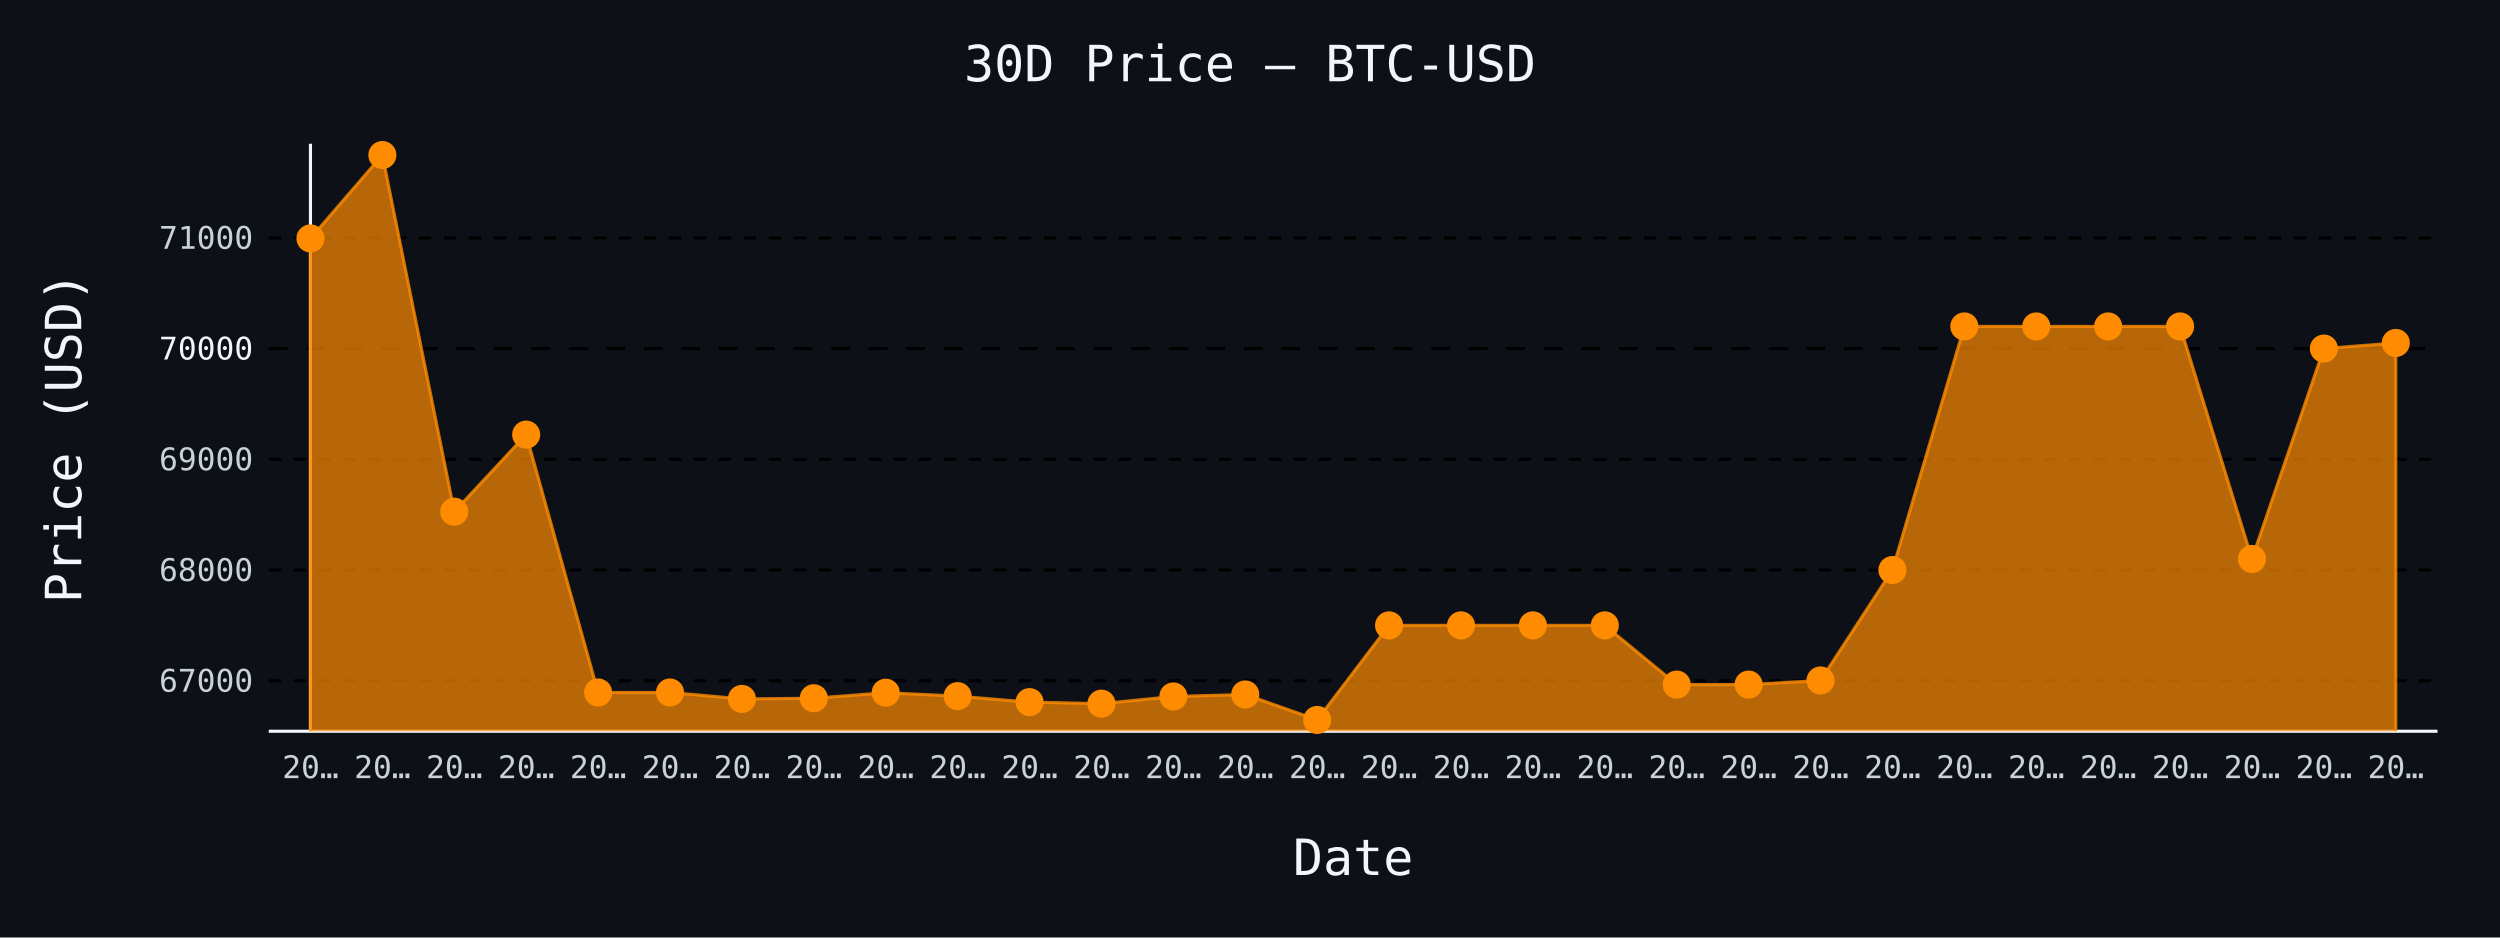
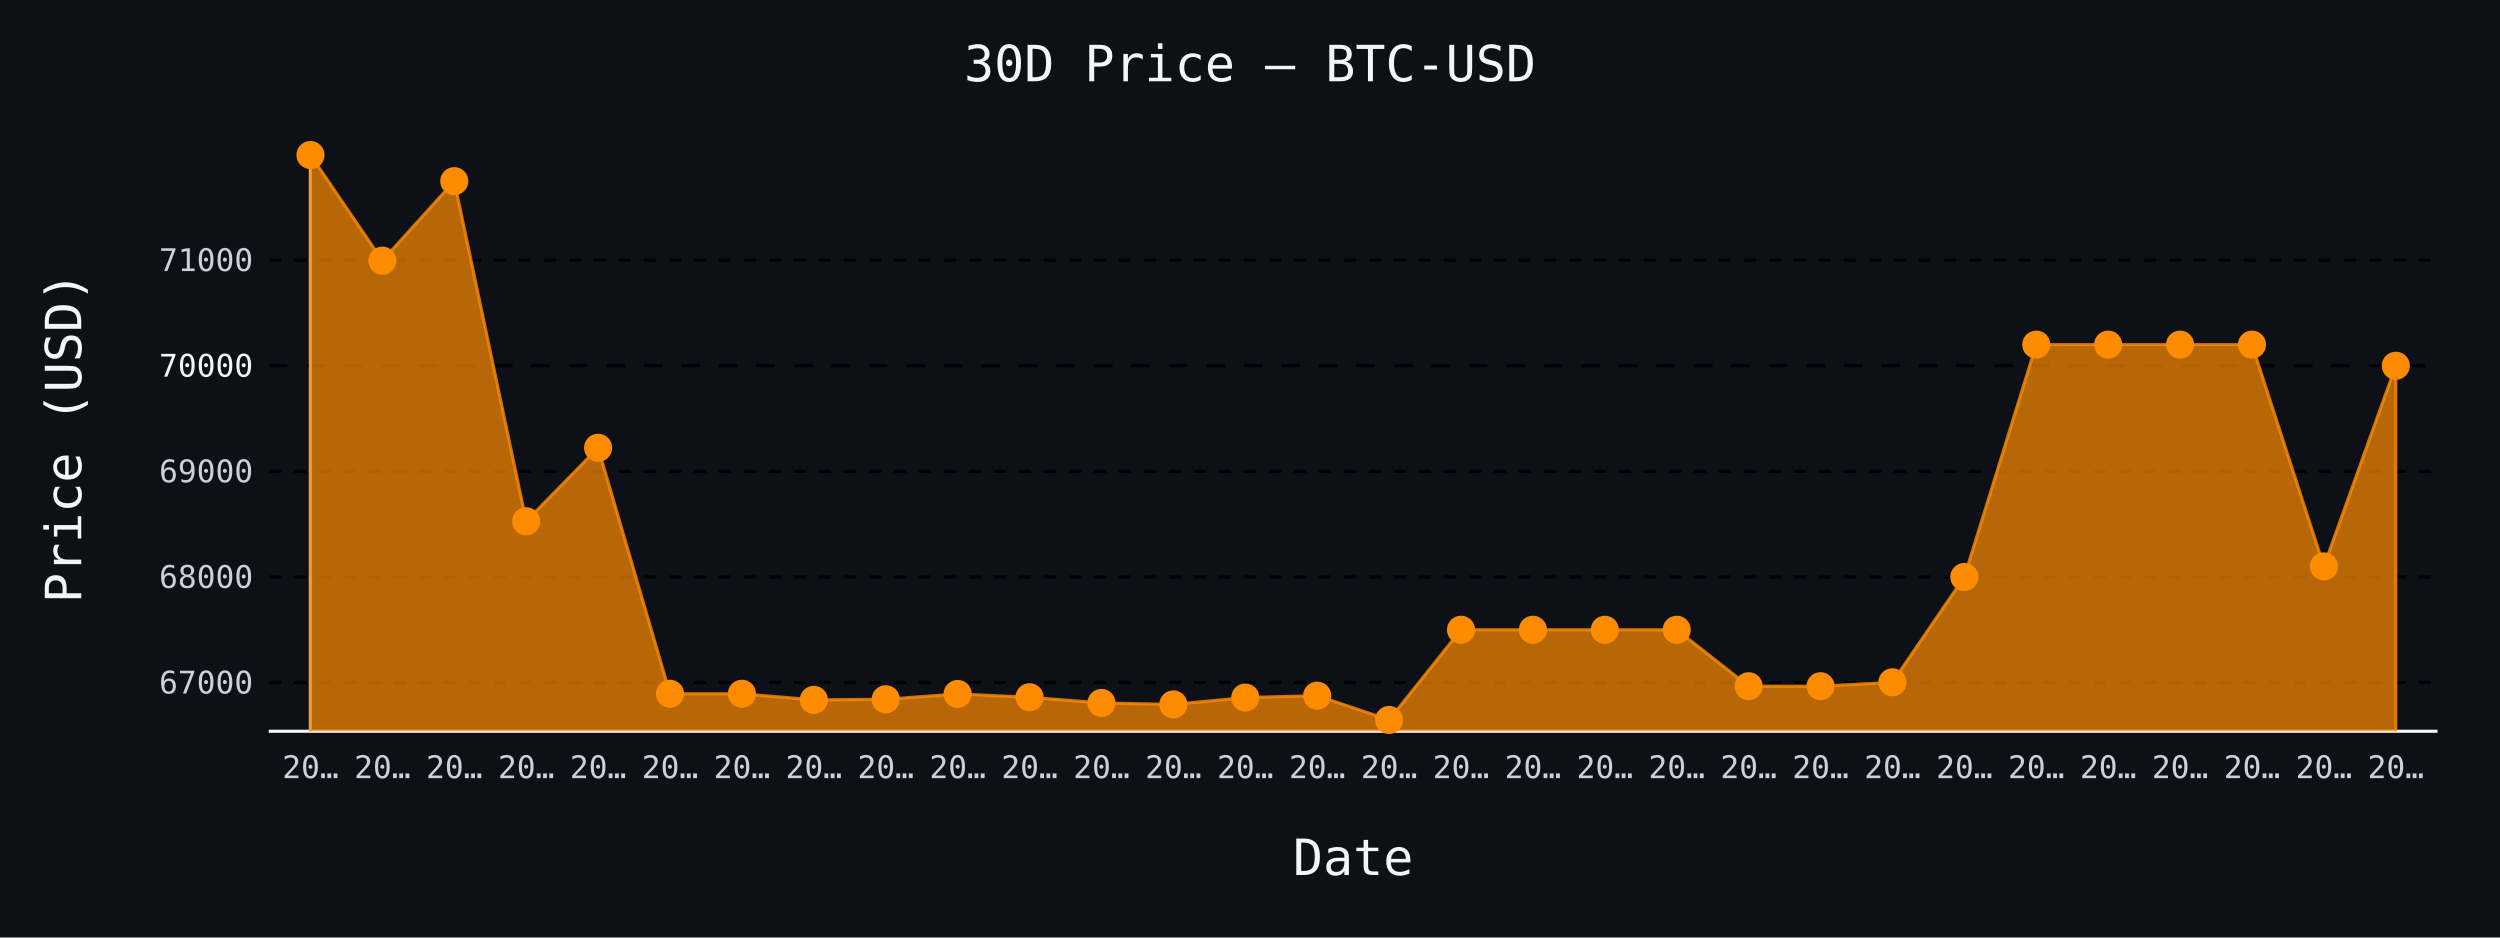
- <svg xmlns="http://www.w3.org/2000/svg" id="chart-0abde031-d141-4c66-bbb6-c1ca33086da6" class="pygal-chart" viewBox="0 0 800 300">
+ <svg xmlns="http://www.w3.org/2000/svg" id="chart-93367325-f0fe-4c4c-906b-e1e1a1c97b0f" class="pygal-chart" viewBox="0 0 800 300">
  <defs>
-     <style type="text/css">#chart-0abde031-d141-4c66-bbb6-c1ca33086da6{-webkit-user-select:none;-webkit-font-smoothing:antialiased;font-family:monospace}#chart-0abde031-d141-4c66-bbb6-c1ca33086da6 .title{font-family:monospace;font-size:16px}#chart-0abde031-d141-4c66-bbb6-c1ca33086da6 .legends .legend text{font-family:monospace;font-size:14px}#chart-0abde031-d141-4c66-bbb6-c1ca33086da6 .axis text{font-family:monospace;font-size:10px}#chart-0abde031-d141-4c66-bbb6-c1ca33086da6 .axis text.major{font-family:monospace;font-size:10px}#chart-0abde031-d141-4c66-bbb6-c1ca33086da6 .text-overlay text.value{font-family:monospace;font-size:16px}#chart-0abde031-d141-4c66-bbb6-c1ca33086da6 .text-overlay text.label{font-family:monospace;font-size:10px}#chart-0abde031-d141-4c66-bbb6-c1ca33086da6 .tooltip{font-family:monospace;font-size:14px}#chart-0abde031-d141-4c66-bbb6-c1ca33086da6 text.no_data{font-family:monospace;font-size:64px}
- #chart-0abde031-d141-4c66-bbb6-c1ca33086da6{background-color:#0d1117}#chart-0abde031-d141-4c66-bbb6-c1ca33086da6 path,#chart-0abde031-d141-4c66-bbb6-c1ca33086da6 line,#chart-0abde031-d141-4c66-bbb6-c1ca33086da6 rect,#chart-0abde031-d141-4c66-bbb6-c1ca33086da6 circle{-webkit-transition:150ms;-moz-transition:150ms;transition:150ms}#chart-0abde031-d141-4c66-bbb6-c1ca33086da6 .graph &gt; .background{fill:#0d1117}#chart-0abde031-d141-4c66-bbb6-c1ca33086da6 .plot &gt; .background{fill:#0d1117}#chart-0abde031-d141-4c66-bbb6-c1ca33086da6 .graph{fill:#c9d1d9}#chart-0abde031-d141-4c66-bbb6-c1ca33086da6 text.no_data{fill:#f0f6fc}#chart-0abde031-d141-4c66-bbb6-c1ca33086da6 .title{fill:#f0f6fc}#chart-0abde031-d141-4c66-bbb6-c1ca33086da6 .legends .legend text{fill:#c9d1d9}#chart-0abde031-d141-4c66-bbb6-c1ca33086da6 .legends .legend:hover text{fill:#f0f6fc}#chart-0abde031-d141-4c66-bbb6-c1ca33086da6 .axis .line{stroke:#f0f6fc}#chart-0abde031-d141-4c66-bbb6-c1ca33086da6 .axis .guide.line{stroke:#8b949e}#chart-0abde031-d141-4c66-bbb6-c1ca33086da6 .axis .major.line{stroke:#c9d1d9}#chart-0abde031-d141-4c66-bbb6-c1ca33086da6 .axis text.major{fill:#f0f6fc}#chart-0abde031-d141-4c66-bbb6-c1ca33086da6 .axis.y .guides:hover .guide.line,#chart-0abde031-d141-4c66-bbb6-c1ca33086da6 .line-graph .axis.x .guides:hover .guide.line,#chart-0abde031-d141-4c66-bbb6-c1ca33086da6 .stackedline-graph .axis.x .guides:hover .guide.line,#chart-0abde031-d141-4c66-bbb6-c1ca33086da6 .xy-graph .axis.x .guides:hover .guide.line{stroke:#f0f6fc}#chart-0abde031-d141-4c66-bbb6-c1ca33086da6 .axis .guides:hover text{fill:#f0f6fc}#chart-0abde031-d141-4c66-bbb6-c1ca33086da6 .reactive{fill-opacity:.7;stroke-opacity:.8;stroke-width:1}#chart-0abde031-d141-4c66-bbb6-c1ca33086da6 .ci{stroke:#c9d1d9}#chart-0abde031-d141-4c66-bbb6-c1ca33086da6 .reactive.active,#chart-0abde031-d141-4c66-bbb6-c1ca33086da6 .active .reactive{fill-opacity:.8;stroke-opacity:.9;stroke-width:4}#chart-0abde031-d141-4c66-bbb6-c1ca33086da6 .ci .reactive.active{stroke-width:1.5}#chart-0abde031-d141-4c66-bbb6-c1ca33086da6 .series text{fill:#f0f6fc}#chart-0abde031-d141-4c66-bbb6-c1ca33086da6 .tooltip rect{fill:#0d1117;stroke:#f0f6fc;-webkit-transition:opacity 150ms;-moz-transition:opacity 150ms;transition:opacity 150ms}#chart-0abde031-d141-4c66-bbb6-c1ca33086da6 .tooltip .label{fill:#c9d1d9}#chart-0abde031-d141-4c66-bbb6-c1ca33086da6 .tooltip .label{fill:#c9d1d9}#chart-0abde031-d141-4c66-bbb6-c1ca33086da6 .tooltip .legend{font-size:.8em;fill:#8b949e}#chart-0abde031-d141-4c66-bbb6-c1ca33086da6 .tooltip .x_label{font-size:.6em;fill:#f0f6fc}#chart-0abde031-d141-4c66-bbb6-c1ca33086da6 .tooltip .xlink{font-size:.5em;text-decoration:underline}#chart-0abde031-d141-4c66-bbb6-c1ca33086da6 .tooltip .value{font-size:1.5em}#chart-0abde031-d141-4c66-bbb6-c1ca33086da6 .bound{font-size:.5em}#chart-0abde031-d141-4c66-bbb6-c1ca33086da6 .max-value{font-size:.75em;fill:#8b949e}#chart-0abde031-d141-4c66-bbb6-c1ca33086da6 .map-element{fill:#0d1117;stroke:#8b949e !important}#chart-0abde031-d141-4c66-bbb6-c1ca33086da6 .map-element .reactive{fill-opacity:inherit;stroke-opacity:inherit}#chart-0abde031-d141-4c66-bbb6-c1ca33086da6 .color-0,#chart-0abde031-d141-4c66-bbb6-c1ca33086da6 .color-0 a:visited{stroke:#ff8c00;fill:#ff8c00}#chart-0abde031-d141-4c66-bbb6-c1ca33086da6 .text-overlay .color-0 text{fill:black}
- #chart-0abde031-d141-4c66-bbb6-c1ca33086da6 text.no_data{text-anchor:middle}#chart-0abde031-d141-4c66-bbb6-c1ca33086da6 .guide.line{fill:none}#chart-0abde031-d141-4c66-bbb6-c1ca33086da6 .centered{text-anchor:middle}#chart-0abde031-d141-4c66-bbb6-c1ca33086da6 .title{text-anchor:middle}#chart-0abde031-d141-4c66-bbb6-c1ca33086da6 .legends .legend text{fill-opacity:1}#chart-0abde031-d141-4c66-bbb6-c1ca33086da6 .axis.x text{text-anchor:middle}#chart-0abde031-d141-4c66-bbb6-c1ca33086da6 .axis.x:not(.web) text[transform]{text-anchor:start}#chart-0abde031-d141-4c66-bbb6-c1ca33086da6 .axis.x:not(.web) text[transform].backwards{text-anchor:end}#chart-0abde031-d141-4c66-bbb6-c1ca33086da6 .axis.y text{text-anchor:end}#chart-0abde031-d141-4c66-bbb6-c1ca33086da6 .axis.y text[transform].backwards{text-anchor:start}#chart-0abde031-d141-4c66-bbb6-c1ca33086da6 .axis.y2 text{text-anchor:start}#chart-0abde031-d141-4c66-bbb6-c1ca33086da6 .axis.y2 text[transform].backwards{text-anchor:end}#chart-0abde031-d141-4c66-bbb6-c1ca33086da6 .axis .guide.line{stroke-dasharray:4,4;stroke:black}#chart-0abde031-d141-4c66-bbb6-c1ca33086da6 .axis .major.guide.line{stroke-dasharray:6,6;stroke:black}#chart-0abde031-d141-4c66-bbb6-c1ca33086da6 .horizontal .axis.y .guide.line,#chart-0abde031-d141-4c66-bbb6-c1ca33086da6 .horizontal .axis.y2 .guide.line,#chart-0abde031-d141-4c66-bbb6-c1ca33086da6 .vertical .axis.x .guide.line{opacity:0}#chart-0abde031-d141-4c66-bbb6-c1ca33086da6 .horizontal .axis.always_show .guide.line,#chart-0abde031-d141-4c66-bbb6-c1ca33086da6 .vertical .axis.always_show .guide.line{opacity:1 !important}#chart-0abde031-d141-4c66-bbb6-c1ca33086da6 .axis.y .guides:hover .guide.line,#chart-0abde031-d141-4c66-bbb6-c1ca33086da6 .axis.y2 .guides:hover .guide.line,#chart-0abde031-d141-4c66-bbb6-c1ca33086da6 .axis.x .guides:hover .guide.line{opacity:1}#chart-0abde031-d141-4c66-bbb6-c1ca33086da6 .axis .guides:hover text{opacity:1}#chart-0abde031-d141-4c66-bbb6-c1ca33086da6 .nofill{fill:none}#chart-0abde031-d141-4c66-bbb6-c1ca33086da6 .subtle-fill{fill-opacity:.2}#chart-0abde031-d141-4c66-bbb6-c1ca33086da6 .dot{stroke-width:1px;fill-opacity:1;stroke-opacity:1}#chart-0abde031-d141-4c66-bbb6-c1ca33086da6 .dot.active{stroke-width:5px}#chart-0abde031-d141-4c66-bbb6-c1ca33086da6 .dot.negative{fill:transparent}#chart-0abde031-d141-4c66-bbb6-c1ca33086da6 text,#chart-0abde031-d141-4c66-bbb6-c1ca33086da6 tspan{stroke:none !important}#chart-0abde031-d141-4c66-bbb6-c1ca33086da6 .series text.active{opacity:1}#chart-0abde031-d141-4c66-bbb6-c1ca33086da6 .tooltip rect{fill-opacity:.95;stroke-width:.5}#chart-0abde031-d141-4c66-bbb6-c1ca33086da6 .tooltip text{fill-opacity:1}#chart-0abde031-d141-4c66-bbb6-c1ca33086da6 .showable{visibility:hidden}#chart-0abde031-d141-4c66-bbb6-c1ca33086da6 .showable.shown{visibility:visible}#chart-0abde031-d141-4c66-bbb6-c1ca33086da6 .gauge-background{fill:rgba(229,229,229,1);stroke:none}#chart-0abde031-d141-4c66-bbb6-c1ca33086da6 .bg-lines{stroke:#0d1117;stroke-width:2px}</style>
+     <style type="text/css">#chart-93367325-f0fe-4c4c-906b-e1e1a1c97b0f{-webkit-user-select:none;-webkit-font-smoothing:antialiased;font-family:monospace}#chart-93367325-f0fe-4c4c-906b-e1e1a1c97b0f .title{font-family:monospace;font-size:16px}#chart-93367325-f0fe-4c4c-906b-e1e1a1c97b0f .legends .legend text{font-family:monospace;font-size:14px}#chart-93367325-f0fe-4c4c-906b-e1e1a1c97b0f .axis text{font-family:monospace;font-size:10px}#chart-93367325-f0fe-4c4c-906b-e1e1a1c97b0f .axis text.major{font-family:monospace;font-size:10px}#chart-93367325-f0fe-4c4c-906b-e1e1a1c97b0f .text-overlay text.value{font-family:monospace;font-size:16px}#chart-93367325-f0fe-4c4c-906b-e1e1a1c97b0f .text-overlay text.label{font-family:monospace;font-size:10px}#chart-93367325-f0fe-4c4c-906b-e1e1a1c97b0f .tooltip{font-family:monospace;font-size:14px}#chart-93367325-f0fe-4c4c-906b-e1e1a1c97b0f text.no_data{font-family:monospace;font-size:64px}
+ #chart-93367325-f0fe-4c4c-906b-e1e1a1c97b0f{background-color:#0d1117}#chart-93367325-f0fe-4c4c-906b-e1e1a1c97b0f path,#chart-93367325-f0fe-4c4c-906b-e1e1a1c97b0f line,#chart-93367325-f0fe-4c4c-906b-e1e1a1c97b0f rect,#chart-93367325-f0fe-4c4c-906b-e1e1a1c97b0f circle{-webkit-transition:150ms;-moz-transition:150ms;transition:150ms}#chart-93367325-f0fe-4c4c-906b-e1e1a1c97b0f .graph &gt; .background{fill:#0d1117}#chart-93367325-f0fe-4c4c-906b-e1e1a1c97b0f .plot &gt; .background{fill:#0d1117}#chart-93367325-f0fe-4c4c-906b-e1e1a1c97b0f .graph{fill:#c9d1d9}#chart-93367325-f0fe-4c4c-906b-e1e1a1c97b0f text.no_data{fill:#f0f6fc}#chart-93367325-f0fe-4c4c-906b-e1e1a1c97b0f .title{fill:#f0f6fc}#chart-93367325-f0fe-4c4c-906b-e1e1a1c97b0f .legends .legend text{fill:#c9d1d9}#chart-93367325-f0fe-4c4c-906b-e1e1a1c97b0f .legends .legend:hover text{fill:#f0f6fc}#chart-93367325-f0fe-4c4c-906b-e1e1a1c97b0f .axis .line{stroke:#f0f6fc}#chart-93367325-f0fe-4c4c-906b-e1e1a1c97b0f .axis .guide.line{stroke:#8b949e}#chart-93367325-f0fe-4c4c-906b-e1e1a1c97b0f .axis .major.line{stroke:#c9d1d9}#chart-93367325-f0fe-4c4c-906b-e1e1a1c97b0f .axis text.major{fill:#f0f6fc}#chart-93367325-f0fe-4c4c-906b-e1e1a1c97b0f .axis.y .guides:hover .guide.line,#chart-93367325-f0fe-4c4c-906b-e1e1a1c97b0f .line-graph .axis.x .guides:hover .guide.line,#chart-93367325-f0fe-4c4c-906b-e1e1a1c97b0f .stackedline-graph .axis.x .guides:hover .guide.line,#chart-93367325-f0fe-4c4c-906b-e1e1a1c97b0f .xy-graph .axis.x .guides:hover .guide.line{stroke:#f0f6fc}#chart-93367325-f0fe-4c4c-906b-e1e1a1c97b0f .axis .guides:hover text{fill:#f0f6fc}#chart-93367325-f0fe-4c4c-906b-e1e1a1c97b0f .reactive{fill-opacity:.7;stroke-opacity:.8;stroke-width:1}#chart-93367325-f0fe-4c4c-906b-e1e1a1c97b0f .ci{stroke:#c9d1d9}#chart-93367325-f0fe-4c4c-906b-e1e1a1c97b0f .reactive.active,#chart-93367325-f0fe-4c4c-906b-e1e1a1c97b0f .active .reactive{fill-opacity:.8;stroke-opacity:.9;stroke-width:4}#chart-93367325-f0fe-4c4c-906b-e1e1a1c97b0f .ci .reactive.active{stroke-width:1.5}#chart-93367325-f0fe-4c4c-906b-e1e1a1c97b0f .series text{fill:#f0f6fc}#chart-93367325-f0fe-4c4c-906b-e1e1a1c97b0f .tooltip rect{fill:#0d1117;stroke:#f0f6fc;-webkit-transition:opacity 150ms;-moz-transition:opacity 150ms;transition:opacity 150ms}#chart-93367325-f0fe-4c4c-906b-e1e1a1c97b0f .tooltip .label{fill:#c9d1d9}#chart-93367325-f0fe-4c4c-906b-e1e1a1c97b0f .tooltip .label{fill:#c9d1d9}#chart-93367325-f0fe-4c4c-906b-e1e1a1c97b0f .tooltip .legend{font-size:.8em;fill:#8b949e}#chart-93367325-f0fe-4c4c-906b-e1e1a1c97b0f .tooltip .x_label{font-size:.6em;fill:#f0f6fc}#chart-93367325-f0fe-4c4c-906b-e1e1a1c97b0f .tooltip .xlink{font-size:.5em;text-decoration:underline}#chart-93367325-f0fe-4c4c-906b-e1e1a1c97b0f .tooltip .value{font-size:1.5em}#chart-93367325-f0fe-4c4c-906b-e1e1a1c97b0f .bound{font-size:.5em}#chart-93367325-f0fe-4c4c-906b-e1e1a1c97b0f .max-value{font-size:.75em;fill:#8b949e}#chart-93367325-f0fe-4c4c-906b-e1e1a1c97b0f .map-element{fill:#0d1117;stroke:#8b949e !important}#chart-93367325-f0fe-4c4c-906b-e1e1a1c97b0f .map-element .reactive{fill-opacity:inherit;stroke-opacity:inherit}#chart-93367325-f0fe-4c4c-906b-e1e1a1c97b0f .color-0,#chart-93367325-f0fe-4c4c-906b-e1e1a1c97b0f .color-0 a:visited{stroke:#ff8c00;fill:#ff8c00}#chart-93367325-f0fe-4c4c-906b-e1e1a1c97b0f .text-overlay .color-0 text{fill:black}
+ #chart-93367325-f0fe-4c4c-906b-e1e1a1c97b0f text.no_data{text-anchor:middle}#chart-93367325-f0fe-4c4c-906b-e1e1a1c97b0f .guide.line{fill:none}#chart-93367325-f0fe-4c4c-906b-e1e1a1c97b0f .centered{text-anchor:middle}#chart-93367325-f0fe-4c4c-906b-e1e1a1c97b0f .title{text-anchor:middle}#chart-93367325-f0fe-4c4c-906b-e1e1a1c97b0f .legends .legend text{fill-opacity:1}#chart-93367325-f0fe-4c4c-906b-e1e1a1c97b0f .axis.x text{text-anchor:middle}#chart-93367325-f0fe-4c4c-906b-e1e1a1c97b0f .axis.x:not(.web) text[transform]{text-anchor:start}#chart-93367325-f0fe-4c4c-906b-e1e1a1c97b0f .axis.x:not(.web) text[transform].backwards{text-anchor:end}#chart-93367325-f0fe-4c4c-906b-e1e1a1c97b0f .axis.y text{text-anchor:end}#chart-93367325-f0fe-4c4c-906b-e1e1a1c97b0f .axis.y text[transform].backwards{text-anchor:start}#chart-93367325-f0fe-4c4c-906b-e1e1a1c97b0f .axis.y2 text{text-anchor:start}#chart-93367325-f0fe-4c4c-906b-e1e1a1c97b0f .axis.y2 text[transform].backwards{text-anchor:end}#chart-93367325-f0fe-4c4c-906b-e1e1a1c97b0f .axis .guide.line{stroke-dasharray:4,4;stroke:black}#chart-93367325-f0fe-4c4c-906b-e1e1a1c97b0f .axis .major.guide.line{stroke-dasharray:6,6;stroke:black}#chart-93367325-f0fe-4c4c-906b-e1e1a1c97b0f .horizontal .axis.y .guide.line,#chart-93367325-f0fe-4c4c-906b-e1e1a1c97b0f .horizontal .axis.y2 .guide.line,#chart-93367325-f0fe-4c4c-906b-e1e1a1c97b0f .vertical .axis.x .guide.line{opacity:0}#chart-93367325-f0fe-4c4c-906b-e1e1a1c97b0f .horizontal .axis.always_show .guide.line,#chart-93367325-f0fe-4c4c-906b-e1e1a1c97b0f .vertical .axis.always_show .guide.line{opacity:1 !important}#chart-93367325-f0fe-4c4c-906b-e1e1a1c97b0f .axis.y .guides:hover .guide.line,#chart-93367325-f0fe-4c4c-906b-e1e1a1c97b0f .axis.y2 .guides:hover .guide.line,#chart-93367325-f0fe-4c4c-906b-e1e1a1c97b0f .axis.x .guides:hover .guide.line{opacity:1}#chart-93367325-f0fe-4c4c-906b-e1e1a1c97b0f .axis .guides:hover text{opacity:1}#chart-93367325-f0fe-4c4c-906b-e1e1a1c97b0f .nofill{fill:none}#chart-93367325-f0fe-4c4c-906b-e1e1a1c97b0f .subtle-fill{fill-opacity:.2}#chart-93367325-f0fe-4c4c-906b-e1e1a1c97b0f .dot{stroke-width:1px;fill-opacity:1;stroke-opacity:1}#chart-93367325-f0fe-4c4c-906b-e1e1a1c97b0f .dot.active{stroke-width:5px}#chart-93367325-f0fe-4c4c-906b-e1e1a1c97b0f .dot.negative{fill:transparent}#chart-93367325-f0fe-4c4c-906b-e1e1a1c97b0f text,#chart-93367325-f0fe-4c4c-906b-e1e1a1c97b0f tspan{stroke:none !important}#chart-93367325-f0fe-4c4c-906b-e1e1a1c97b0f .series text.active{opacity:1}#chart-93367325-f0fe-4c4c-906b-e1e1a1c97b0f .tooltip rect{fill-opacity:.95;stroke-width:.5}#chart-93367325-f0fe-4c4c-906b-e1e1a1c97b0f .tooltip text{fill-opacity:1}#chart-93367325-f0fe-4c4c-906b-e1e1a1c97b0f .showable{visibility:hidden}#chart-93367325-f0fe-4c4c-906b-e1e1a1c97b0f .showable.shown{visibility:visible}#chart-93367325-f0fe-4c4c-906b-e1e1a1c97b0f .gauge-background{fill:rgba(229,229,229,1);stroke:none}#chart-93367325-f0fe-4c4c-906b-e1e1a1c97b0f .bg-lines{stroke:#0d1117;stroke-width:2px}</style>
  </defs>
  <g class="graph line-graph vertical">
    <rect x="0" y="0" width="800" height="300" class="background" />
    <g transform="translate(86, 46)" class="plot">
      <rect x="0" y="0" width="694.0" height="188" class="background" />
      <g class="axis y always_show">
        <path d="M0 188 h694" class="line" />
        <g class="guides">
-           <path d="M0 171.842 h694" class="guide line" />
-           <text x="-5" y="175.342" class="">67000</text>
-         </g>
-         <g class="guides">
-           <path d="M0 136.411 h694" class="guide line" />
-           <text x="-5" y="139.911" class="">68000</text>
-         </g>
-         <g class="guides">
-           <path d="M0 100.98 h694" class="guide line" />
-           <text x="-5" y="104.48" class="">69000</text>
-         </g>
-         <g class="guides">
-           <path d="M0 65.549 h694" class="major guide line" />
-           <text x="-5" y="69.049" class="major">70000</text>
-         </g>
-         <g class="guides">
-           <path d="M0 30.118 h694" class="guide line" />
-           <text x="-5" y="33.618" class="">71000</text>
+           <path d="M0 172.421 h694" class="guide line" />
+           <text x="-5" y="175.921" class="">67000</text>
+         </g>
+         <g class="guides">
+           <path d="M0 138.626 h694" class="guide line" />
+           <text x="-5" y="142.126" class="">68000</text>
+         </g>
+         <g class="guides">
+           <path d="M0 104.831 h694" class="guide line" />
+           <text x="-5" y="108.331" class="">69000</text>
+         </g>
+         <g class="guides">
+           <path d="M0 71.036 h694" class="major guide line" />
+           <text x="-5" y="74.536" class="major">70000</text>
+         </g>
+         <g class="guides">
+           <path d="M0 37.241 h694" class="guide line" />
+           <text x="-5" y="40.741" class="">71000</text>
        </g>
      </g>
      <g class="axis x">
        <g class="guides">
          <path d="M13.346 0 v188" class="line" />
          <text x="13.346" y="203.0" class="">20…</text>
        </g>
        <g class="guides">
          <path d="M36.357 0 v188" class="guide line" />
          <text x="36.357" y="203.0" class="">20…</text>
        </g>
        <g class="guides">
          <path d="M59.367 0 v188" class="guide line" />
          <text x="59.367" y="203.0" class="">20…</text>
        </g>
        <g class="guides">
          <path d="M82.378 0 v188" class="guide line" />
          <text x="82.378" y="203.0" class="">20…</text>
        </g>
        <g class="guides">
          <path d="M105.389 0 v188" class="guide line" />
          <text x="105.389" y="203.0" class="">20…</text>
        </g>
        <g class="guides">
          <path d="M128.399 0 v188" class="guide line" />
          <text x="128.399" y="203.0" class="">20…</text>
        </g>
        <g class="guides">
          <path d="M151.41 0 v188" class="guide line" />
          <text x="151.41" y="203.0" class="">20…</text>
        </g>
        <g class="guides">
          <path d="M174.42 0 v188" class="guide line" />
          <text x="174.42" y="203.0" class="">20…</text>
        </g>
        <g class="guides">
          <path d="M197.431 0 v188" class="guide line" />
          <text x="197.431" y="203.0" class="">20…</text>
        </g>
        <g class="guides">
          <path d="M220.442 0 v188" class="guide line" />
          <text x="220.442" y="203.0" class="">20…</text>
        </g>
        <g class="guides">
          <path d="M243.452 0 v188" class="guide line" />
          <text x="243.452" y="203.0" class="">20…</text>
        </g>
        <g class="guides">
          <path d="M266.463 0 v188" class="guide line" />
          <text x="266.463" y="203.0" class="">20…</text>
        </g>
        <g class="guides">
          <path d="M289.473 0 v188" class="guide line" />
          <text x="289.473" y="203.0" class="">20…</text>
        </g>
        <g class="guides">
          <path d="M312.484 0 v188" class="guide line" />
          <text x="312.484" y="203.0" class="">20…</text>
        </g>
        <g class="guides">
          <path d="M335.495 0 v188" class="guide line" />
          <text x="335.495" y="203.0" class="">20…</text>
        </g>
        <g class="guides">
          <path d="M358.505 0 v188" class="guide line" />
          <text x="358.505" y="203.0" class="">20…</text>
        </g>
        <g class="guides">
          <path d="M381.516 0 v188" class="guide line" />
          <text x="381.516" y="203.0" class="">20…</text>
        </g>
        <g class="guides">
          <path d="M404.527 0 v188" class="guide line" />
          <text x="404.527" y="203.0" class="">20…</text>
        </g>
        <g class="guides">
          <path d="M427.537 0 v188" class="guide line" />
          <text x="427.537" y="203.0" class="">20…</text>
        </g>
        <g class="guides">
          <path d="M450.548 0 v188" class="guide line" />
          <text x="450.548" y="203.0" class="">20…</text>
        </g>
        <g class="guides">
          <path d="M473.558 0 v188" class="guide line" />
          <text x="473.558" y="203.0" class="">20…</text>
        </g>
        <g class="guides">
          <path d="M496.569 0 v188" class="guide line" />
          <text x="496.569" y="203.0" class="">20…</text>
        </g>
        <g class="guides">
          <path d="M519.58 0 v188" class="guide line" />
          <text x="519.58" y="203.0" class="">20…</text>
        </g>
        <g class="guides">
          <path d="M542.59 0 v188" class="guide line" />
          <text x="542.59" y="203.0" class="">20…</text>
        </g>
        <g class="guides">
          <path d="M565.601 0 v188" class="guide line" />
          <text x="565.601" y="203.0" class="">20…</text>
        </g>
        <g class="guides">
          <path d="M588.611 0 v188" class="guide line" />
          <text x="588.611" y="203.0" class="">20…</text>
        </g>
        <g class="guides">
          <path d="M611.622 0 v188" class="guide line" />
          <text x="611.622" y="203.0" class="">20…</text>
        </g>
        <g class="guides">
          <path d="M634.633 0 v188" class="guide line" />
          <text x="634.633" y="203.0" class="">20…</text>
        </g>
        <g class="guides">
          <path d="M657.643 0 v188" class="guide line" />
          <text x="657.643" y="203.0" class="">20…</text>
        </g>
        <g class="guides">
          <path d="M680.654 0 v188" class="guide line" />
          <text x="680.654" y="203.0" class="">20…</text>
        </g>
      </g>
      <g class="series serie-0 color-0">
-         <path d="M13.346 188 L13.346 30.295 36.357 3.615 59.367 117.739 82.378 93.079 105.389 175.598 128.399 175.598 151.41 177.653 174.42 177.44 197.431 175.669 220.442 176.767 243.452 178.68 266.463 179.176 289.473 176.873 312.484 176.235 335.495 184.385 358.505 154.126 381.516 154.126 404.527 154.126 427.537 154.126 450.548 173.069 473.558 173.069 496.569 171.748 519.58 136.411 542.59 58.463 565.601 58.463 588.611 58.463 611.622 58.463 634.633 132.868 657.643 65.549 680.654 63.742 680.654 188" class="line reactive" />
+         <path d="M13.346 188 L13.346 3.615 36.357 37.41 59.367 11.963 82.378 120.816 105.389 97.295 128.399 176.003 151.41 176.003 174.42 177.964 197.431 177.761 220.442 176.071 243.452 177.119 266.463 178.944 289.473 179.417 312.484 177.22 335.495 176.612 358.505 184.385 381.516 155.524 404.527 155.524 427.537 155.524 450.548 155.524 473.558 173.592 496.569 173.592 519.58 172.332 542.59 138.626 565.601 64.277 588.611 64.277 611.622 64.277 634.633 64.277 657.643 135.247 680.654 71.036 680.654 188" class="line reactive" />
      </g>
    </g>
    <g class="titles">
      <text x="400.0" y="26" class="title plot_title">30D Price — BTC-USD</text>
      <text x="433.0" y="280" class="title">Date</text>
      <text x="0" y="166.0" class="title" transform="rotate(-90 0 140)">Price (USD)</text>
    </g>
    <g transform="translate(86, 46)" class="plot overlay">
      <g class="series serie-0 color-0">
        <g class="dots">
-           <circle cx="13.346" cy="30.295" r="4" class="dot reactive tooltip-trigger" />
-         </g>
-         <g class="dots">
-           <circle cx="36.357" cy="3.615" r="4" class="dot reactive tooltip-trigger" />
-         </g>
-         <g class="dots">
-           <circle cx="59.367" cy="117.739" r="4" class="dot reactive tooltip-trigger" />
-         </g>
-         <g class="dots">
-           <circle cx="82.378" cy="93.079" r="4" class="dot reactive tooltip-trigger" />
-         </g>
-         <g class="dots">
-           <circle cx="105.389" cy="175.598" r="4" class="dot reactive tooltip-trigger" />
-         </g>
-         <g class="dots">
-           <circle cx="128.399" cy="175.598" r="4" class="dot reactive tooltip-trigger" />
-         </g>
-         <g class="dots">
-           <circle cx="151.41" cy="177.653" r="4" class="dot reactive tooltip-trigger" />
-         </g>
-         <g class="dots">
-           <circle cx="174.42" cy="177.44" r="4" class="dot reactive tooltip-trigger" />
-         </g>
-         <g class="dots">
-           <circle cx="197.431" cy="175.669" r="4" class="dot reactive tooltip-trigger" />
-         </g>
-         <g class="dots">
-           <circle cx="220.442" cy="176.767" r="4" class="dot reactive tooltip-trigger" />
-         </g>
-         <g class="dots">
-           <circle cx="243.452" cy="178.68" r="4" class="dot reactive tooltip-trigger" />
-         </g>
-         <g class="dots">
-           <circle cx="266.463" cy="179.176" r="4" class="dot reactive tooltip-trigger" />
-         </g>
-         <g class="dots">
-           <circle cx="289.473" cy="176.873" r="4" class="dot reactive tooltip-trigger" />
-         </g>
-         <g class="dots">
-           <circle cx="312.484" cy="176.235" r="4" class="dot reactive tooltip-trigger" />
-         </g>
-         <g class="dots">
-           <circle cx="335.495" cy="184.385" r="4" class="dot reactive tooltip-trigger" />
-         </g>
-         <g class="dots">
-           <circle cx="358.505" cy="154.126" r="4" class="dot reactive tooltip-trigger" />
-         </g>
-         <g class="dots">
-           <circle cx="381.516" cy="154.126" r="4" class="dot reactive tooltip-trigger" />
-         </g>
-         <g class="dots">
-           <circle cx="404.527" cy="154.126" r="4" class="dot reactive tooltip-trigger" />
-         </g>
-         <g class="dots">
-           <circle cx="427.537" cy="154.126" r="4" class="dot reactive tooltip-trigger" />
-         </g>
-         <g class="dots">
-           <circle cx="450.548" cy="173.069" r="4" class="dot reactive tooltip-trigger" />
-         </g>
-         <g class="dots">
-           <circle cx="473.558" cy="173.069" r="4" class="dot reactive tooltip-trigger" />
-         </g>
-         <g class="dots">
-           <circle cx="496.569" cy="171.748" r="4" class="dot reactive tooltip-trigger" />
-         </g>
-         <g class="dots">
-           <circle cx="519.58" cy="136.411" r="4" class="dot reactive tooltip-trigger" />
-         </g>
-         <g class="dots">
-           <circle cx="542.59" cy="58.463" r="4" class="dot reactive tooltip-trigger" />
-         </g>
-         <g class="dots">
-           <circle cx="565.601" cy="58.463" r="4" class="dot reactive tooltip-trigger" />
-         </g>
-         <g class="dots">
-           <circle cx="588.611" cy="58.463" r="4" class="dot reactive tooltip-trigger" />
-         </g>
-         <g class="dots">
-           <circle cx="611.622" cy="58.463" r="4" class="dot reactive tooltip-trigger" />
-         </g>
-         <g class="dots">
-           <circle cx="634.633" cy="132.868" r="4" class="dot reactive tooltip-trigger" />
-         </g>
-         <g class="dots">
-           <circle cx="657.643" cy="65.549" r="4" class="dot reactive tooltip-trigger" />
-         </g>
-         <g class="dots">
-           <circle cx="680.654" cy="63.742" r="4" class="dot reactive tooltip-trigger" />
+           <circle cx="13.346" cy="3.615" r="4" class="dot reactive tooltip-trigger" />
+         </g>
+         <g class="dots">
+           <circle cx="36.357" cy="37.41" r="4" class="dot reactive tooltip-trigger" />
+         </g>
+         <g class="dots">
+           <circle cx="59.367" cy="11.963" r="4" class="dot reactive tooltip-trigger" />
+         </g>
+         <g class="dots">
+           <circle cx="82.378" cy="120.816" r="4" class="dot reactive tooltip-trigger" />
+         </g>
+         <g class="dots">
+           <circle cx="105.389" cy="97.295" r="4" class="dot reactive tooltip-trigger" />
+         </g>
+         <g class="dots">
+           <circle cx="128.399" cy="176.003" r="4" class="dot reactive tooltip-trigger" />
+         </g>
+         <g class="dots">
+           <circle cx="151.41" cy="176.003" r="4" class="dot reactive tooltip-trigger" />
+         </g>
+         <g class="dots">
+           <circle cx="174.42" cy="177.964" r="4" class="dot reactive tooltip-trigger" />
+         </g>
+         <g class="dots">
+           <circle cx="197.431" cy="177.761" r="4" class="dot reactive tooltip-trigger" />
+         </g>
+         <g class="dots">
+           <circle cx="220.442" cy="176.071" r="4" class="dot reactive tooltip-trigger" />
+         </g>
+         <g class="dots">
+           <circle cx="243.452" cy="177.119" r="4" class="dot reactive tooltip-trigger" />
+         </g>
+         <g class="dots">
+           <circle cx="266.463" cy="178.944" r="4" class="dot reactive tooltip-trigger" />
+         </g>
+         <g class="dots">
+           <circle cx="289.473" cy="179.417" r="4" class="dot reactive tooltip-trigger" />
+         </g>
+         <g class="dots">
+           <circle cx="312.484" cy="177.22" r="4" class="dot reactive tooltip-trigger" />
+         </g>
+         <g class="dots">
+           <circle cx="335.495" cy="176.612" r="4" class="dot reactive tooltip-trigger" />
+         </g>
+         <g class="dots">
+           <circle cx="358.505" cy="184.385" r="4" class="dot reactive tooltip-trigger" />
+         </g>
+         <g class="dots">
+           <circle cx="381.516" cy="155.524" r="4" class="dot reactive tooltip-trigger" />
+         </g>
+         <g class="dots">
+           <circle cx="404.527" cy="155.524" r="4" class="dot reactive tooltip-trigger" />
+         </g>
+         <g class="dots">
+           <circle cx="427.537" cy="155.524" r="4" class="dot reactive tooltip-trigger" />
+         </g>
+         <g class="dots">
+           <circle cx="450.548" cy="155.524" r="4" class="dot reactive tooltip-trigger" />
+         </g>
+         <g class="dots">
+           <circle cx="473.558" cy="173.592" r="4" class="dot reactive tooltip-trigger" />
+         </g>
+         <g class="dots">
+           <circle cx="496.569" cy="173.592" r="4" class="dot reactive tooltip-trigger" />
+         </g>
+         <g class="dots">
+           <circle cx="519.58" cy="172.332" r="4" class="dot reactive tooltip-trigger" />
+         </g>
+         <g class="dots">
+           <circle cx="542.59" cy="138.626" r="4" class="dot reactive tooltip-trigger" />
+         </g>
+         <g class="dots">
+           <circle cx="565.601" cy="64.277" r="4" class="dot reactive tooltip-trigger" />
+         </g>
+         <g class="dots">
+           <circle cx="588.611" cy="64.277" r="4" class="dot reactive tooltip-trigger" />
+         </g>
+         <g class="dots">
+           <circle cx="611.622" cy="64.277" r="4" class="dot reactive tooltip-trigger" />
+         </g>
+         <g class="dots">
+           <circle cx="634.633" cy="64.277" r="4" class="dot reactive tooltip-trigger" />
+         </g>
+         <g class="dots">
+           <circle cx="657.643" cy="135.247" r="4" class="dot reactive tooltip-trigger" />
+         </g>
+         <g class="dots">
+           <circle cx="680.654" cy="71.036" r="4" class="dot reactive tooltip-trigger" />
        </g>
      </g>
    </g>
    <g transform="translate(86, 46)" class="plot text-overlay">
      <g class="series serie-0 color-0" />
    </g>
    <g transform="translate(86, 46)" class="plot tooltip-overlay">
      <g transform="translate(0 0)" style="opacity: 0" class="tooltip">
        <rect rx="0" ry="0" width="0" height="0" class="tooltip-box" />
        <g class="text" />
      </g>
    </g>
  </g>
</svg>
